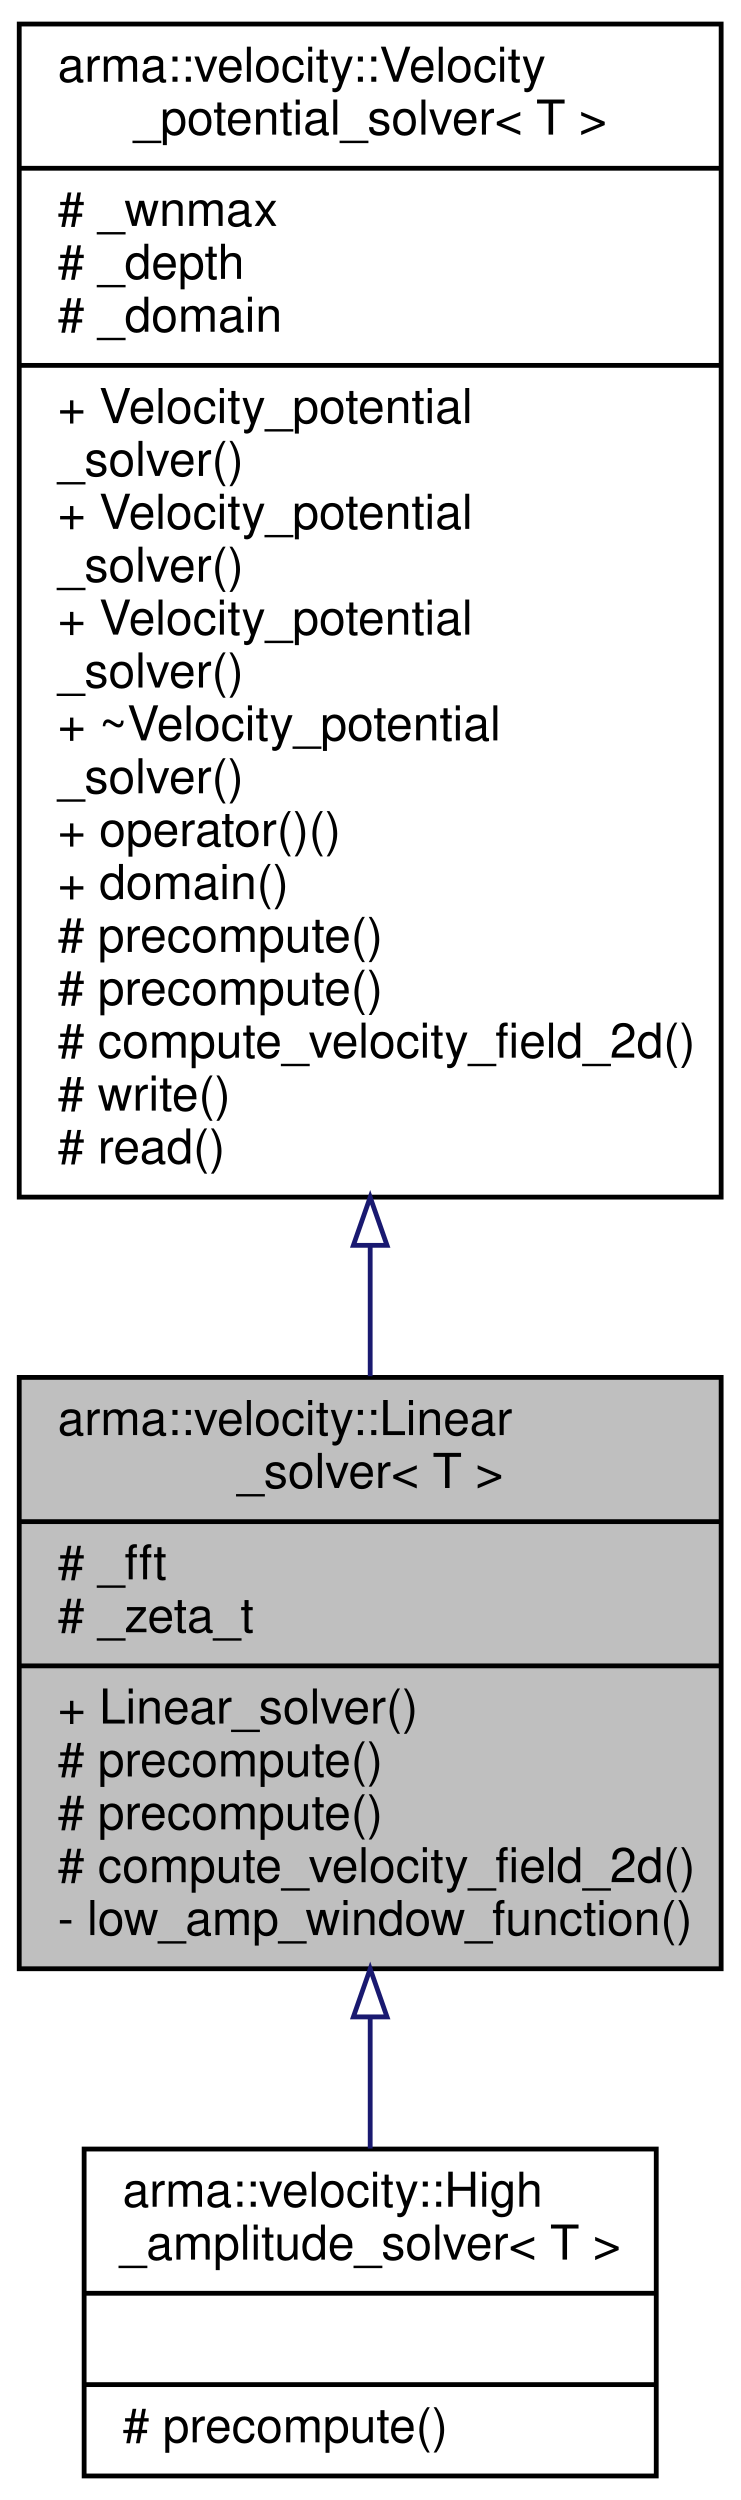
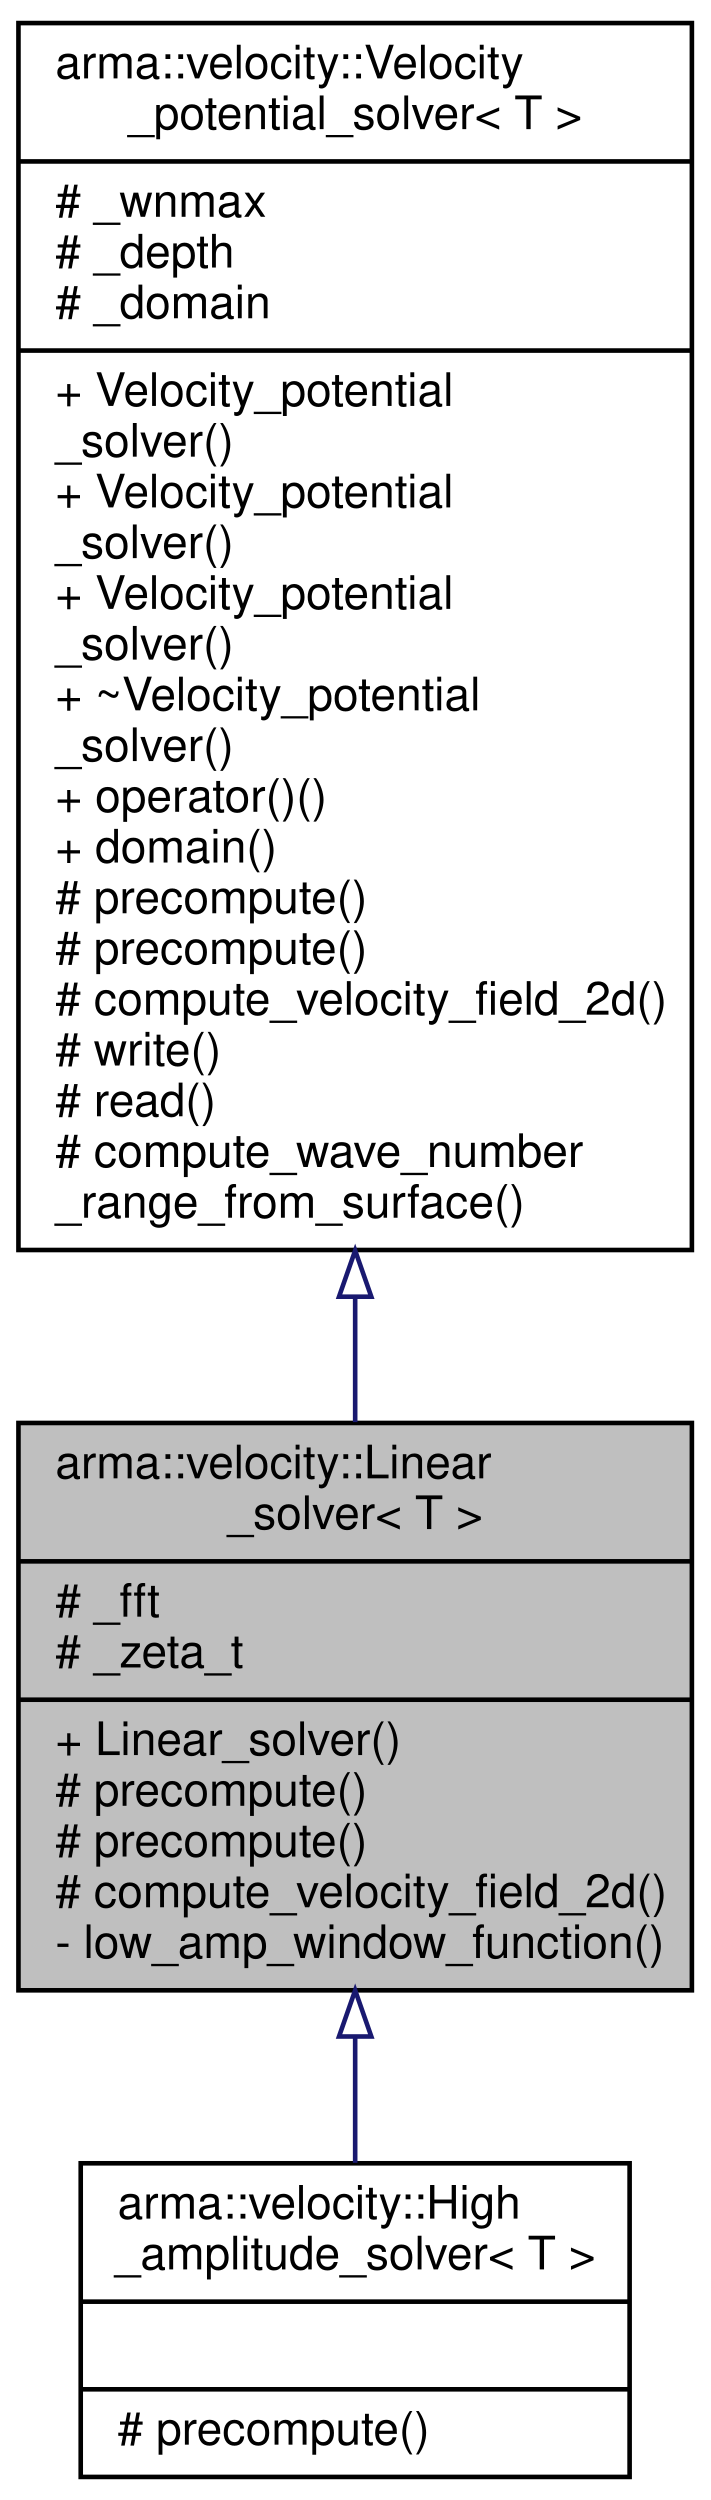
- <svg xmlns="http://www.w3.org/2000/svg" xmlns:xlink="http://www.w3.org/1999/xlink" width="154pt" height="520pt" viewBox="0.00 0.00 154.00 520.00">
-   <g id="graph0" class="graph" transform="scale(1 1) rotate(0) translate(4 516)">
+ <svg xmlns="http://www.w3.org/2000/svg" xmlns:xlink="http://www.w3.org/1999/xlink" width="154pt" height="542pt" viewBox="0.00 0.00 154.00 542.00">
+   <g id="graph0" class="graph" transform="scale(1 1) rotate(0) translate(4 538)">
    <g id="node1" class="node">
      <polygon fill="#bfbfbf" stroke="black" points="0,-106.5 0,-229.5 146,-229.5 146,-106.5 0,-106.5" />
      <text text-anchor="start" x="8" y="-217.5" font-family="Helvetica,sans-Serif" font-size="10.00">arma::velocity::Linear</text>
      <text text-anchor="middle" x="73" y="-206.5" font-family="Helvetica,sans-Serif" font-size="10.00">_solver&lt; T &gt;</text>
      <polyline fill="none" stroke="black" points="0,-199.5 146,-199.5 " />
      <text text-anchor="start" x="8" y="-187.5" font-family="Helvetica,sans-Serif" font-size="10.00"># _fft</text>
      <text text-anchor="start" x="8" y="-176.5" font-family="Helvetica,sans-Serif" font-size="10.00"># _zeta_t</text>
      <polyline fill="none" stroke="black" points="0,-169.5 146,-169.5 " />
      <text text-anchor="start" x="8" y="-157.5" font-family="Helvetica,sans-Serif" font-size="10.00">+ Linear_solver()</text>
      <text text-anchor="start" x="8" y="-146.5" font-family="Helvetica,sans-Serif" font-size="10.00"># precompute()</text>
      <text text-anchor="start" x="8" y="-135.5" font-family="Helvetica,sans-Serif" font-size="10.00"># precompute()</text>
      <text text-anchor="start" x="8" y="-124.5" font-family="Helvetica,sans-Serif" font-size="10.00"># compute_velocity_field_2d()</text>
      <text text-anchor="start" x="8" y="-113.5" font-family="Helvetica,sans-Serif" font-size="10.00">- low_amp_window_function()</text>
    </g>
    <g id="node3" class="node">
      <g id="a_node3">
        <a xlink:href="classarma_1_1velocity_1_1High__amplitude__solver.html" target="_top" xlink:title="Uses analytic formula based on Fourier transforms, arbitrary amplitude waves. ">
          <polygon fill="none" stroke="black" points="13.5,-1 13.5,-69 132.5,-69 132.5,-1 13.5,-1" />
          <text text-anchor="start" x="21.5" y="-57" font-family="Helvetica,sans-Serif" font-size="10.00">arma::velocity::High</text>
          <text text-anchor="middle" x="73" y="-46" font-family="Helvetica,sans-Serif" font-size="10.00">_amplitude_solver&lt; T &gt;</text>
          <polyline fill="none" stroke="black" points="13.5,-39 132.5,-39 " />
          <text text-anchor="middle" x="73" y="-27" font-family="Helvetica,sans-Serif" font-size="10.00"> </text>
          <polyline fill="none" stroke="black" points="13.5,-20 132.5,-20 " />
          <text text-anchor="start" x="21.5" y="-8" font-family="Helvetica,sans-Serif" font-size="10.00"># precompute()</text>
        </a>
      </g>
    </g>
    <g id="edge2" class="edge">
      <path fill="none" stroke="midnightblue" d="M73,-96.211C73,-86.761 73,-77.46 73,-69.099" />
      <polygon fill="none" stroke="midnightblue" points="69.5,-96.485 73,-106.485 76.5,-96.485 69.5,-96.485" />
    </g>
    <g id="node2" class="node">
      <g id="a_node2">
        <a xlink:href="classarma_1_1velocity_1_1Velocity__potential__solver.html" target="_top" xlink:title="Base class for all velocity potential field solvers. ">
-           <polygon fill="none" stroke="black" points="0,-267 0,-511 146,-511 146,-267 0,-267" />
-           <text text-anchor="start" x="8" y="-499" font-family="Helvetica,sans-Serif" font-size="10.00">arma::velocity::Velocity</text>
-           <text text-anchor="middle" x="73" y="-488" font-family="Helvetica,sans-Serif" font-size="10.00">_potential_solver&lt; T &gt;</text>
-           <polyline fill="none" stroke="black" points="0,-481 146,-481 " />
-           <text text-anchor="start" x="8" y="-469" font-family="Helvetica,sans-Serif" font-size="10.00"># _wnmax</text>
-           <text text-anchor="start" x="8" y="-458" font-family="Helvetica,sans-Serif" font-size="10.00"># _depth</text>
-           <text text-anchor="start" x="8" y="-447" font-family="Helvetica,sans-Serif" font-size="10.00"># _domain</text>
-           <polyline fill="none" stroke="black" points="0,-440 146,-440 " />
+           <polygon fill="none" stroke="black" points="0,-267 0,-533 146,-533 146,-267 0,-267" />
+           <text text-anchor="start" x="8" y="-521" font-family="Helvetica,sans-Serif" font-size="10.00">arma::velocity::Velocity</text>
+           <text text-anchor="middle" x="73" y="-510" font-family="Helvetica,sans-Serif" font-size="10.00">_potential_solver&lt; T &gt;</text>
+           <polyline fill="none" stroke="black" points="0,-503 146,-503 " />
+           <text text-anchor="start" x="8" y="-491" font-family="Helvetica,sans-Serif" font-size="10.00"># _wnmax</text>
+           <text text-anchor="start" x="8" y="-480" font-family="Helvetica,sans-Serif" font-size="10.00"># _depth</text>
+           <text text-anchor="start" x="8" y="-469" font-family="Helvetica,sans-Serif" font-size="10.00"># _domain</text>
+           <polyline fill="none" stroke="black" points="0,-462 146,-462 " />
+           <text text-anchor="start" x="8" y="-450" font-family="Helvetica,sans-Serif" font-size="10.00">+ Velocity_potential</text>
+           <text text-anchor="start" x="8" y="-439" font-family="Helvetica,sans-Serif" font-size="10.00">_solver()</text>
          <text text-anchor="start" x="8" y="-428" font-family="Helvetica,sans-Serif" font-size="10.00">+ Velocity_potential</text>
          <text text-anchor="start" x="8" y="-417" font-family="Helvetica,sans-Serif" font-size="10.00">_solver()</text>
          <text text-anchor="start" x="8" y="-406" font-family="Helvetica,sans-Serif" font-size="10.00">+ Velocity_potential</text>
          <text text-anchor="start" x="8" y="-395" font-family="Helvetica,sans-Serif" font-size="10.00">_solver()</text>
-           <text text-anchor="start" x="8" y="-384" font-family="Helvetica,sans-Serif" font-size="10.00">+ Velocity_potential</text>
+           <text text-anchor="start" x="8" y="-384" font-family="Helvetica,sans-Serif" font-size="10.00">+ ~Velocity_potential</text>
          <text text-anchor="start" x="8" y="-373" font-family="Helvetica,sans-Serif" font-size="10.00">_solver()</text>
-           <text text-anchor="start" x="8" y="-362" font-family="Helvetica,sans-Serif" font-size="10.00">+ ~Velocity_potential</text>
-           <text text-anchor="start" x="8" y="-351" font-family="Helvetica,sans-Serif" font-size="10.00">_solver()</text>
-           <text text-anchor="start" x="8" y="-340" font-family="Helvetica,sans-Serif" font-size="10.00">+ operator()()</text>
-           <text text-anchor="start" x="8" y="-329" font-family="Helvetica,sans-Serif" font-size="10.00">+ domain()</text>
-           <text text-anchor="start" x="8" y="-318" font-family="Helvetica,sans-Serif" font-size="10.00"># precompute()</text>
-           <text text-anchor="start" x="8" y="-307" font-family="Helvetica,sans-Serif" font-size="10.00"># precompute()</text>
-           <text text-anchor="start" x="8" y="-296" font-family="Helvetica,sans-Serif" font-size="10.00"># compute_velocity_field_2d()</text>
-           <text text-anchor="start" x="8" y="-285" font-family="Helvetica,sans-Serif" font-size="10.00"># write()</text>
-           <text text-anchor="start" x="8" y="-274" font-family="Helvetica,sans-Serif" font-size="10.00"># read()</text>
+           <text text-anchor="start" x="8" y="-362" font-family="Helvetica,sans-Serif" font-size="10.00">+ operator()()</text>
+           <text text-anchor="start" x="8" y="-351" font-family="Helvetica,sans-Serif" font-size="10.00">+ domain()</text>
+           <text text-anchor="start" x="8" y="-340" font-family="Helvetica,sans-Serif" font-size="10.00"># precompute()</text>
+           <text text-anchor="start" x="8" y="-329" font-family="Helvetica,sans-Serif" font-size="10.00"># precompute()</text>
+           <text text-anchor="start" x="8" y="-318" font-family="Helvetica,sans-Serif" font-size="10.00"># compute_velocity_field_2d()</text>
+           <text text-anchor="start" x="8" y="-307" font-family="Helvetica,sans-Serif" font-size="10.00"># write()</text>
+           <text text-anchor="start" x="8" y="-296" font-family="Helvetica,sans-Serif" font-size="10.00"># read()</text>
+           <text text-anchor="start" x="8" y="-285" font-family="Helvetica,sans-Serif" font-size="10.00"># compute_wave_number</text>
+           <text text-anchor="start" x="8" y="-274" font-family="Helvetica,sans-Serif" font-size="10.00">_range_from_surface()</text>
        </a>
      </g>
    </g>
    <g id="edge1" class="edge">
-       <path fill="none" stroke="midnightblue" d="M73,-256.781C73,-247.458 73,-238.354 73,-229.754" />
-       <polygon fill="none" stroke="midnightblue" points="69.5,-256.97 73,-266.97 76.5,-256.97 69.5,-256.97" />
+       <path fill="none" stroke="midnightblue" d="M73,-256.658C73,-247.323 73,-238.244 73,-229.685" />
+       <polygon fill="none" stroke="midnightblue" points="69.5,-256.874 73,-266.874 76.5,-256.874 69.5,-256.874" />
    </g>
  </g>
</svg>
